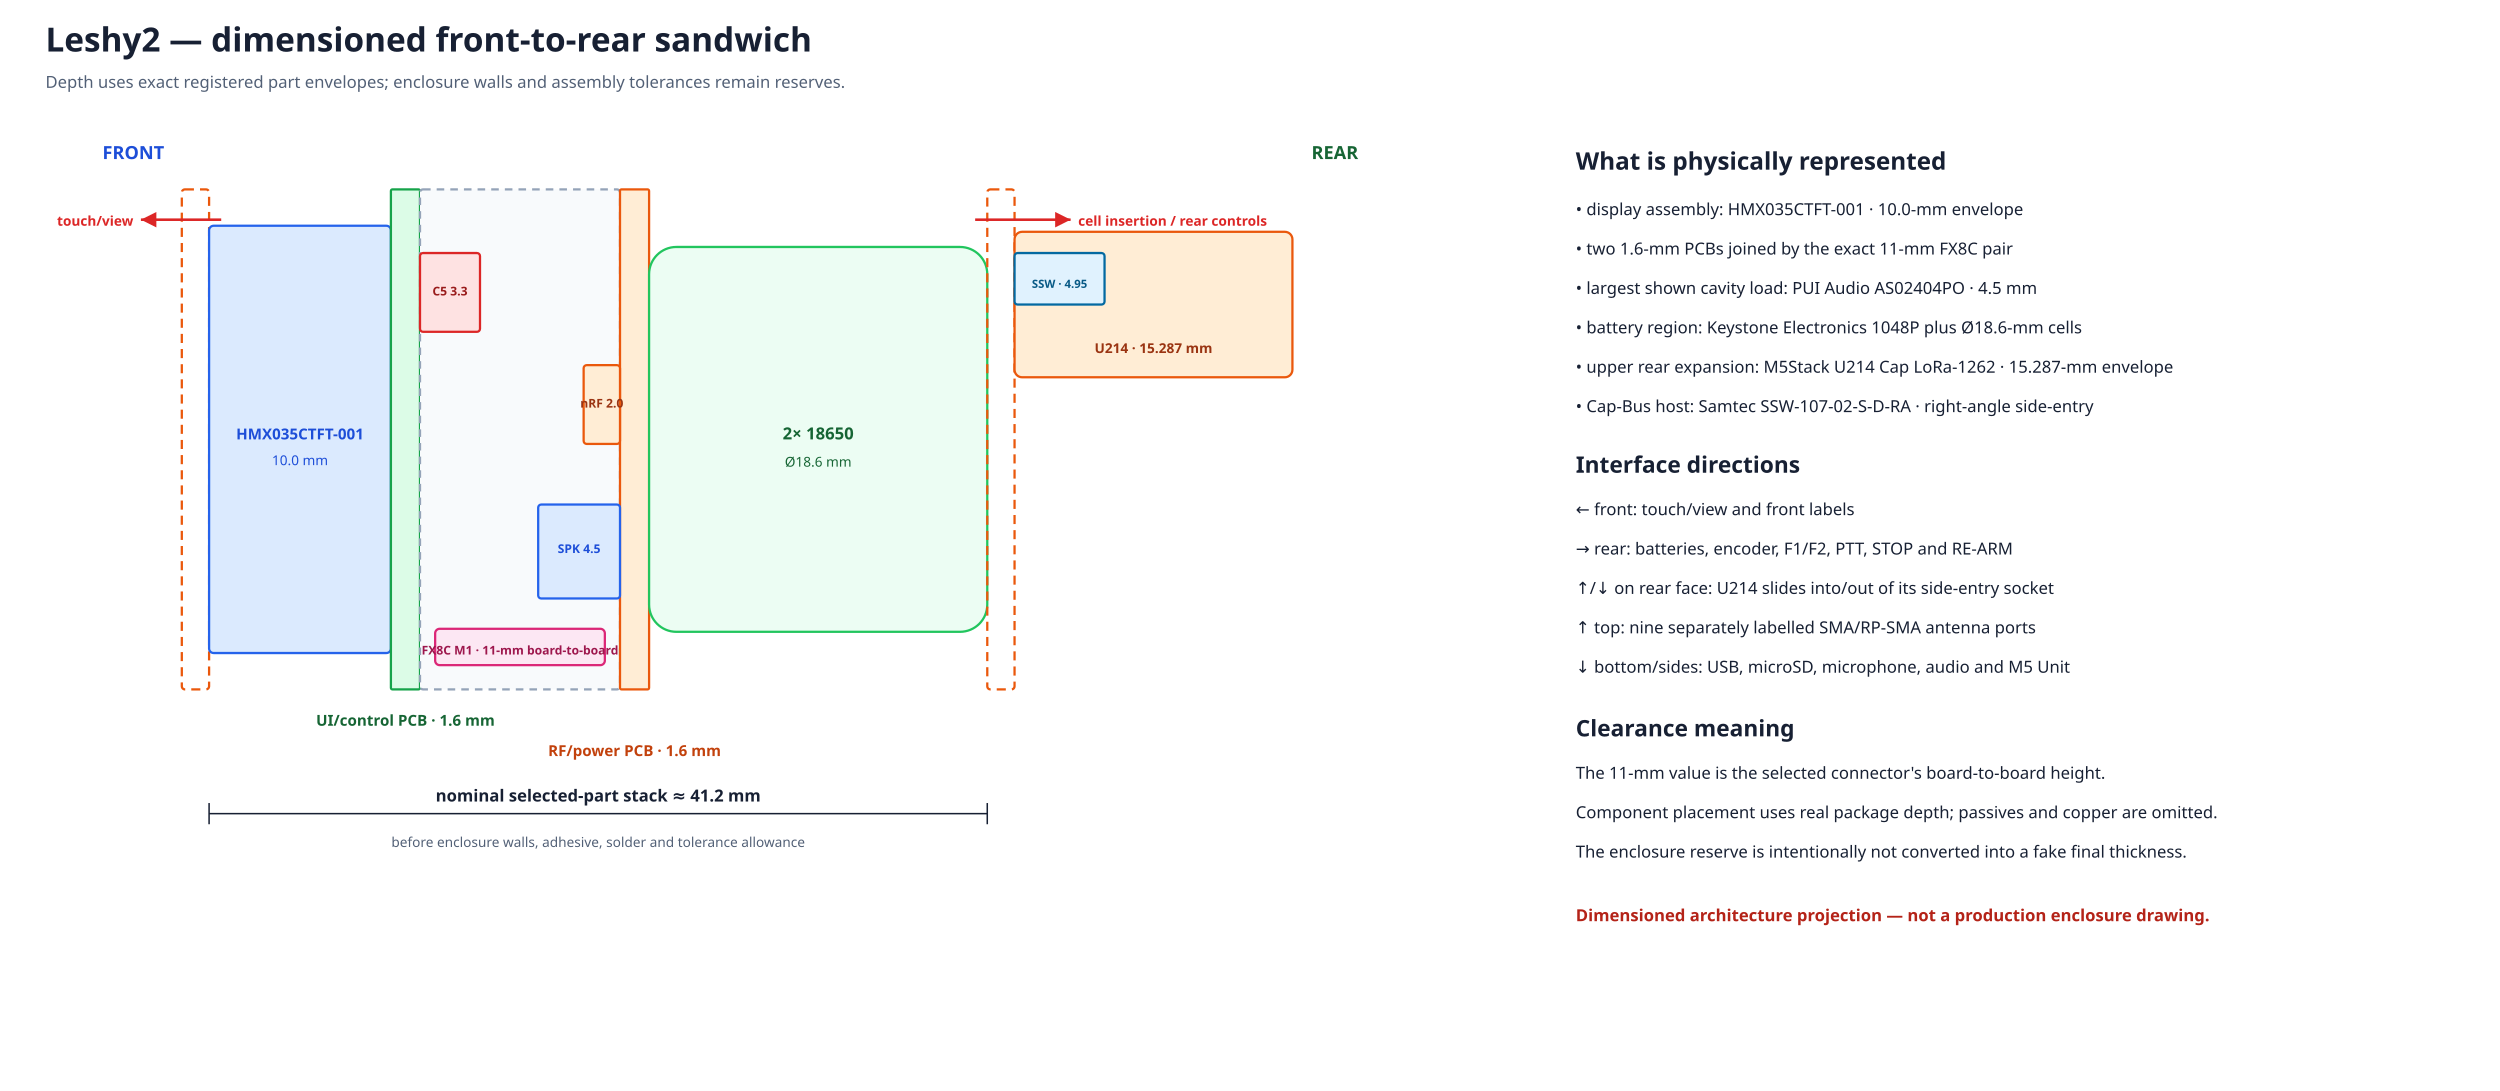
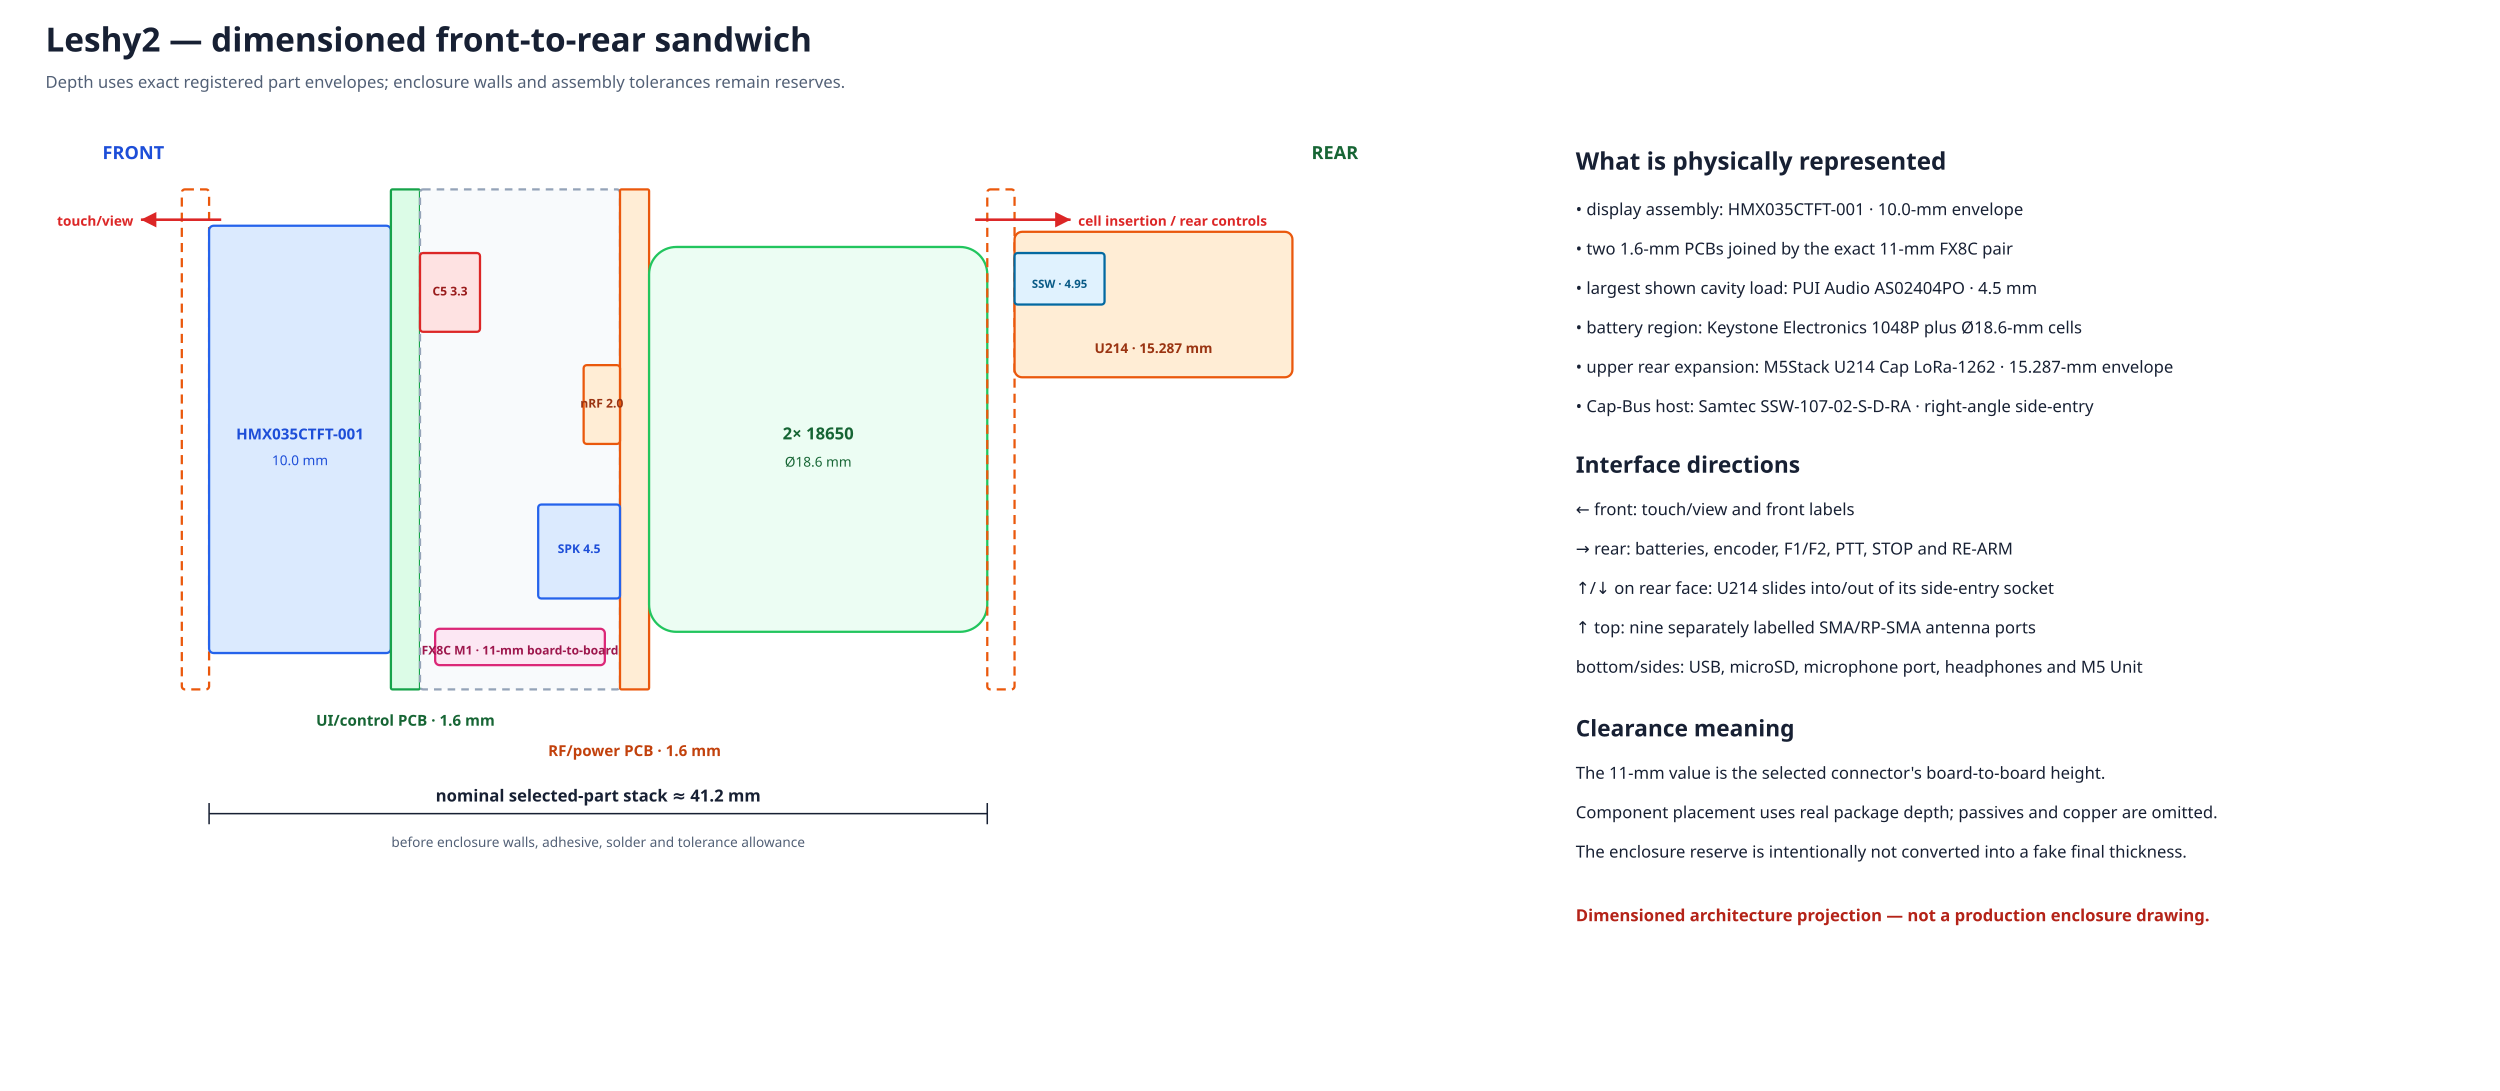
<svg xmlns="http://www.w3.org/2000/svg" width="1650" height="720" viewBox="0 0 1650 720">
  <defs>
    <marker id="arrow" markerWidth="8" markerHeight="8" refX="6" refY="3" orient="auto">
      <path d="M0,0 L6,3 L0,6 Z" fill="#dc2626" />
    </marker>
  </defs>
  <rect width="100%" height="100%" fill="#ffffff" />
  <text x="30.0" y="34.0" font-family="sans-serif" font-size="22" font-weight="bold" text-anchor="start" fill="#172033">Leshy2 — dimensioned front-to-rear sandwich</text>
  <text x="30.0" y="58.0" font-family="sans-serif" font-size="11" font-weight="normal" text-anchor="start" fill="#526076">Depth uses exact registered part envelopes; enclosure walls and assembly tolerances remain reserves.</text>
  <text x="88.0" y="105.0" font-family="sans-serif" font-size="12" font-weight="bold" text-anchor="middle" fill="#1d4ed8">FRONT</text>
  <text x="881.0" y="105.0" font-family="sans-serif" font-size="12" font-weight="bold" text-anchor="middle" fill="#166534">REAR</text>
  <rect x="120.0" y="125.0" width="18.0" height="330.0" rx="2" fill="none" stroke="#ea580c" stroke-width="1.5" stroke-dasharray="6 4" />
  <rect x="138.0" y="149.0" width="120.0" height="282.0" rx="3" fill="#dbeafe" stroke="#2563eb" stroke-width="1.5" />
  <rect x="258.0" y="125.0" width="19.2" height="330.0" rx="1" fill="#dcfce7" stroke="#16a34a" stroke-width="1.5" />
  <rect x="277.2" y="125.0" width="132.0" height="330.0" rx="2" fill="#f8fafc" stroke="#94a3b8" stroke-width="1.5" stroke-dasharray="5 4" />
  <rect x="409.2" y="125.0" width="19.2" height="330.0" rx="1" fill="#ffedd5" stroke="#ea580c" stroke-width="1.5" />
  <rect x="428.4" y="163.0" width="223.2" height="254.0" rx="18" fill="#ecfdf3" stroke="#22c55e" stroke-width="1.5" />
  <rect x="651.6" y="125.0" width="18.0" height="330.0" rx="2" fill="none" stroke="#ea580c" stroke-width="1.5" stroke-dasharray="6 4" />
  <rect x="669.6" y="153.0" width="183.4" height="96.0" rx="5" fill="#ffedd5" stroke="#ea580c" stroke-width="1.5" />
  <rect x="669.6" y="167.0" width="59.4" height="34.0" rx="2" fill="#e0f2fe" stroke="#0369a1" stroke-width="1.5" />
  <text x="198.0" y="290.0" font-family="sans-serif" font-size="10" font-weight="bold" text-anchor="middle" fill="#1d4ed8">HMX035CTFT-001</text>
  <text x="198.0" y="307.0" font-family="sans-serif" font-size="9" font-weight="normal" text-anchor="middle" fill="#1d4ed8">10.0 mm</text>
  <text x="267.6" y="479.0" font-family="sans-serif" font-size="10" font-weight="bold" text-anchor="middle" fill="#166534">UI/control PCB · 1.6 mm</text>
  <text x="418.8" y="499.0" font-family="sans-serif" font-size="10" font-weight="bold" text-anchor="middle" fill="#c2410c">RF/power PCB · 1.6 mm</text>
  <text x="540.0" y="290.0" font-family="sans-serif" font-size="11" font-weight="bold" text-anchor="middle" fill="#166534">2× 18650</text>
  <text x="540.0" y="308.0" font-family="sans-serif" font-size="9" font-weight="normal" text-anchor="middle" fill="#166534">Ø18.6 mm</text>
  <text x="761.3" y="233.0" font-family="sans-serif" font-size="9" font-weight="bold" text-anchor="middle" fill="#9a3412">U214 · 15.287 mm</text>
  <text x="699.3" y="190.0" font-family="sans-serif" font-size="7.5" font-weight="bold" text-anchor="middle" fill="#075985">SSW · 4.95</text>
  <rect x="277.2" y="167.0" width="39.6" height="52.0" rx="2" fill="#fee2e2" stroke="#dc2626" stroke-width="1.5" />
  <text x="297.0" y="195.0" font-family="sans-serif" font-size="8" font-weight="bold" text-anchor="middle" fill="#991b1b">C5 3.3</text>
  <rect x="385.2" y="241.0" width="24.0" height="52.0" rx="2" fill="#ffedd5" stroke="#ea580c" stroke-width="1.5" />
  <text x="397.2" y="269.0" font-family="sans-serif" font-size="8" font-weight="bold" text-anchor="middle" fill="#9a3412">nRF 2.0</text>
  <rect x="355.2" y="333.0" width="54.0" height="62.0" rx="2" fill="#dbeafe" stroke="#2563eb" stroke-width="1.5" />
  <text x="382.2" y="365.0" font-family="sans-serif" font-size="8" font-weight="bold" text-anchor="middle" fill="#1d4ed8">SPK 4.5</text>
  <rect x="287.2" y="415.0" width="112.0" height="24.0" rx="3" fill="#fce7f3" stroke="#db2777" stroke-width="1.5" />
  <text x="343.2" y="432.0" font-family="sans-serif" font-size="8" font-weight="bold" text-anchor="middle" fill="#9d174d">FX8C M1 · 11-mm board-to-board</text>
  <line x1="138.0" y1="537.0" x2="651.6" y2="537.0" stroke="#172033" stroke-width="1" />
  <line x1="138.0" y1="530.0" x2="138.0" y2="544.0" stroke="#172033" />
  <line x1="651.6" y1="530.0" x2="651.6" y2="544.0" stroke="#172033" />
  <text x="394.8" y="529.0" font-family="sans-serif" font-size="11" font-weight="bold" text-anchor="middle" fill="#172033">nominal selected-part stack ≈ 41.2 mm</text>
  <text x="394.8" y="559.0" font-family="sans-serif" font-size="9" font-weight="normal" text-anchor="middle" fill="#526076">before enclosure walls, adhesive, solder and tolerance allowance</text>
  <path d="M146.0 145.0 L93.0 145.0" stroke="#dc2626" stroke-width="1.7" marker-end="url(#arrow)" />
  <text x="88.0" y="149.0" font-family="sans-serif" font-size="9" font-weight="bold" text-anchor="end" fill="#dc2626">touch/view</text>
  <path d="M643.6 145.0 L706.6 145.0" stroke="#dc2626" stroke-width="1.7" marker-end="url(#arrow)" />
  <text x="711.6" y="149.0" font-family="sans-serif" font-size="9" font-weight="bold" text-anchor="start" fill="#dc2626">cell insertion / rear controls</text>
  <text x="1040.0" y="112.0" font-family="sans-serif" font-size="16" font-weight="bold" text-anchor="start" fill="#172033">What is physically represented</text>
  <text x="1040.0" y="142.0" font-family="sans-serif" font-size="11" font-weight="normal" text-anchor="start" fill="#172033">• display assembly: HMX035CTFT-001 · 10.0-mm envelope</text>
  <text x="1040.0" y="168.0" font-family="sans-serif" font-size="11" font-weight="normal" text-anchor="start" fill="#172033">• two 1.6-mm PCBs joined by the exact 11-mm FX8C pair</text>
  <text x="1040.0" y="194.0" font-family="sans-serif" font-size="11" font-weight="normal" text-anchor="start" fill="#172033">• largest shown cavity load: PUI Audio AS02404PO · 4.5 mm</text>
  <text x="1040.0" y="220.0" font-family="sans-serif" font-size="11" font-weight="normal" text-anchor="start" fill="#172033">• battery region: Keystone Electronics 1048P plus Ø18.6-mm cells</text>
  <text x="1040.0" y="246.0" font-family="sans-serif" font-size="11" font-weight="normal" text-anchor="start" fill="#172033">• upper rear expansion: M5Stack U214 Cap LoRa-1262 · 15.287-mm envelope</text>
  <text x="1040.0" y="272.0" font-family="sans-serif" font-size="11" font-weight="normal" text-anchor="start" fill="#172033">• Cap-Bus host: Samtec SSW-107-02-S-D-RA · right-angle side-entry</text>
  <text x="1040.0" y="312.0" font-family="sans-serif" font-size="15" font-weight="bold" text-anchor="start" fill="#172033">Interface directions</text>
  <text x="1040.0" y="340.0" font-family="sans-serif" font-size="11" font-weight="normal" text-anchor="start" fill="#172033">← front: touch/view and front labels</text>
  <text x="1040.0" y="366.0" font-family="sans-serif" font-size="11" font-weight="normal" text-anchor="start" fill="#172033">→ rear: batteries, encoder, F1/F2, PTT, STOP and RE-ARM</text>
  <text x="1040.0" y="392.0" font-family="sans-serif" font-size="11" font-weight="normal" text-anchor="start" fill="#172033">↑/↓ on rear face: U214 slides into/out of its side-entry socket</text>
  <text x="1040.0" y="418.0" font-family="sans-serif" font-size="11" font-weight="normal" text-anchor="start" fill="#172033">↑ top: nine separately labelled SMA/RP-SMA antenna ports</text>
-   <text x="1040.0" y="444.0" font-family="sans-serif" font-size="11" font-weight="normal" text-anchor="start" fill="#172033">↓ bottom/sides: USB, microSD, microphone, audio and M5 Unit</text>
+   <text x="1040.0" y="444.0" font-family="sans-serif" font-size="11" font-weight="normal" text-anchor="start" fill="#172033">bottom/sides: USB, microSD, microphone port, headphones and M5 Unit</text>
  <text x="1040.0" y="486.0" font-family="sans-serif" font-size="15" font-weight="bold" text-anchor="start" fill="#172033">Clearance meaning</text>
  <text x="1040.0" y="514.0" font-family="sans-serif" font-size="11" font-weight="normal" text-anchor="start" fill="#172033">The 11-mm value is the selected connector's board-to-board height.</text>
  <text x="1040.0" y="540.0" font-family="sans-serif" font-size="11" font-weight="normal" text-anchor="start" fill="#172033">Component placement uses real package depth; passives and copper are omitted.</text>
  <text x="1040.0" y="566.0" font-family="sans-serif" font-size="11" font-weight="normal" text-anchor="start" fill="#172033">The enclosure reserve is intentionally not converted into a fake final thickness.</text>
  <text x="1040.0" y="608.0" font-family="sans-serif" font-size="11" font-weight="bold" text-anchor="start" fill="#b42318">Dimensioned architecture projection — not a production enclosure drawing.</text>
</svg>
